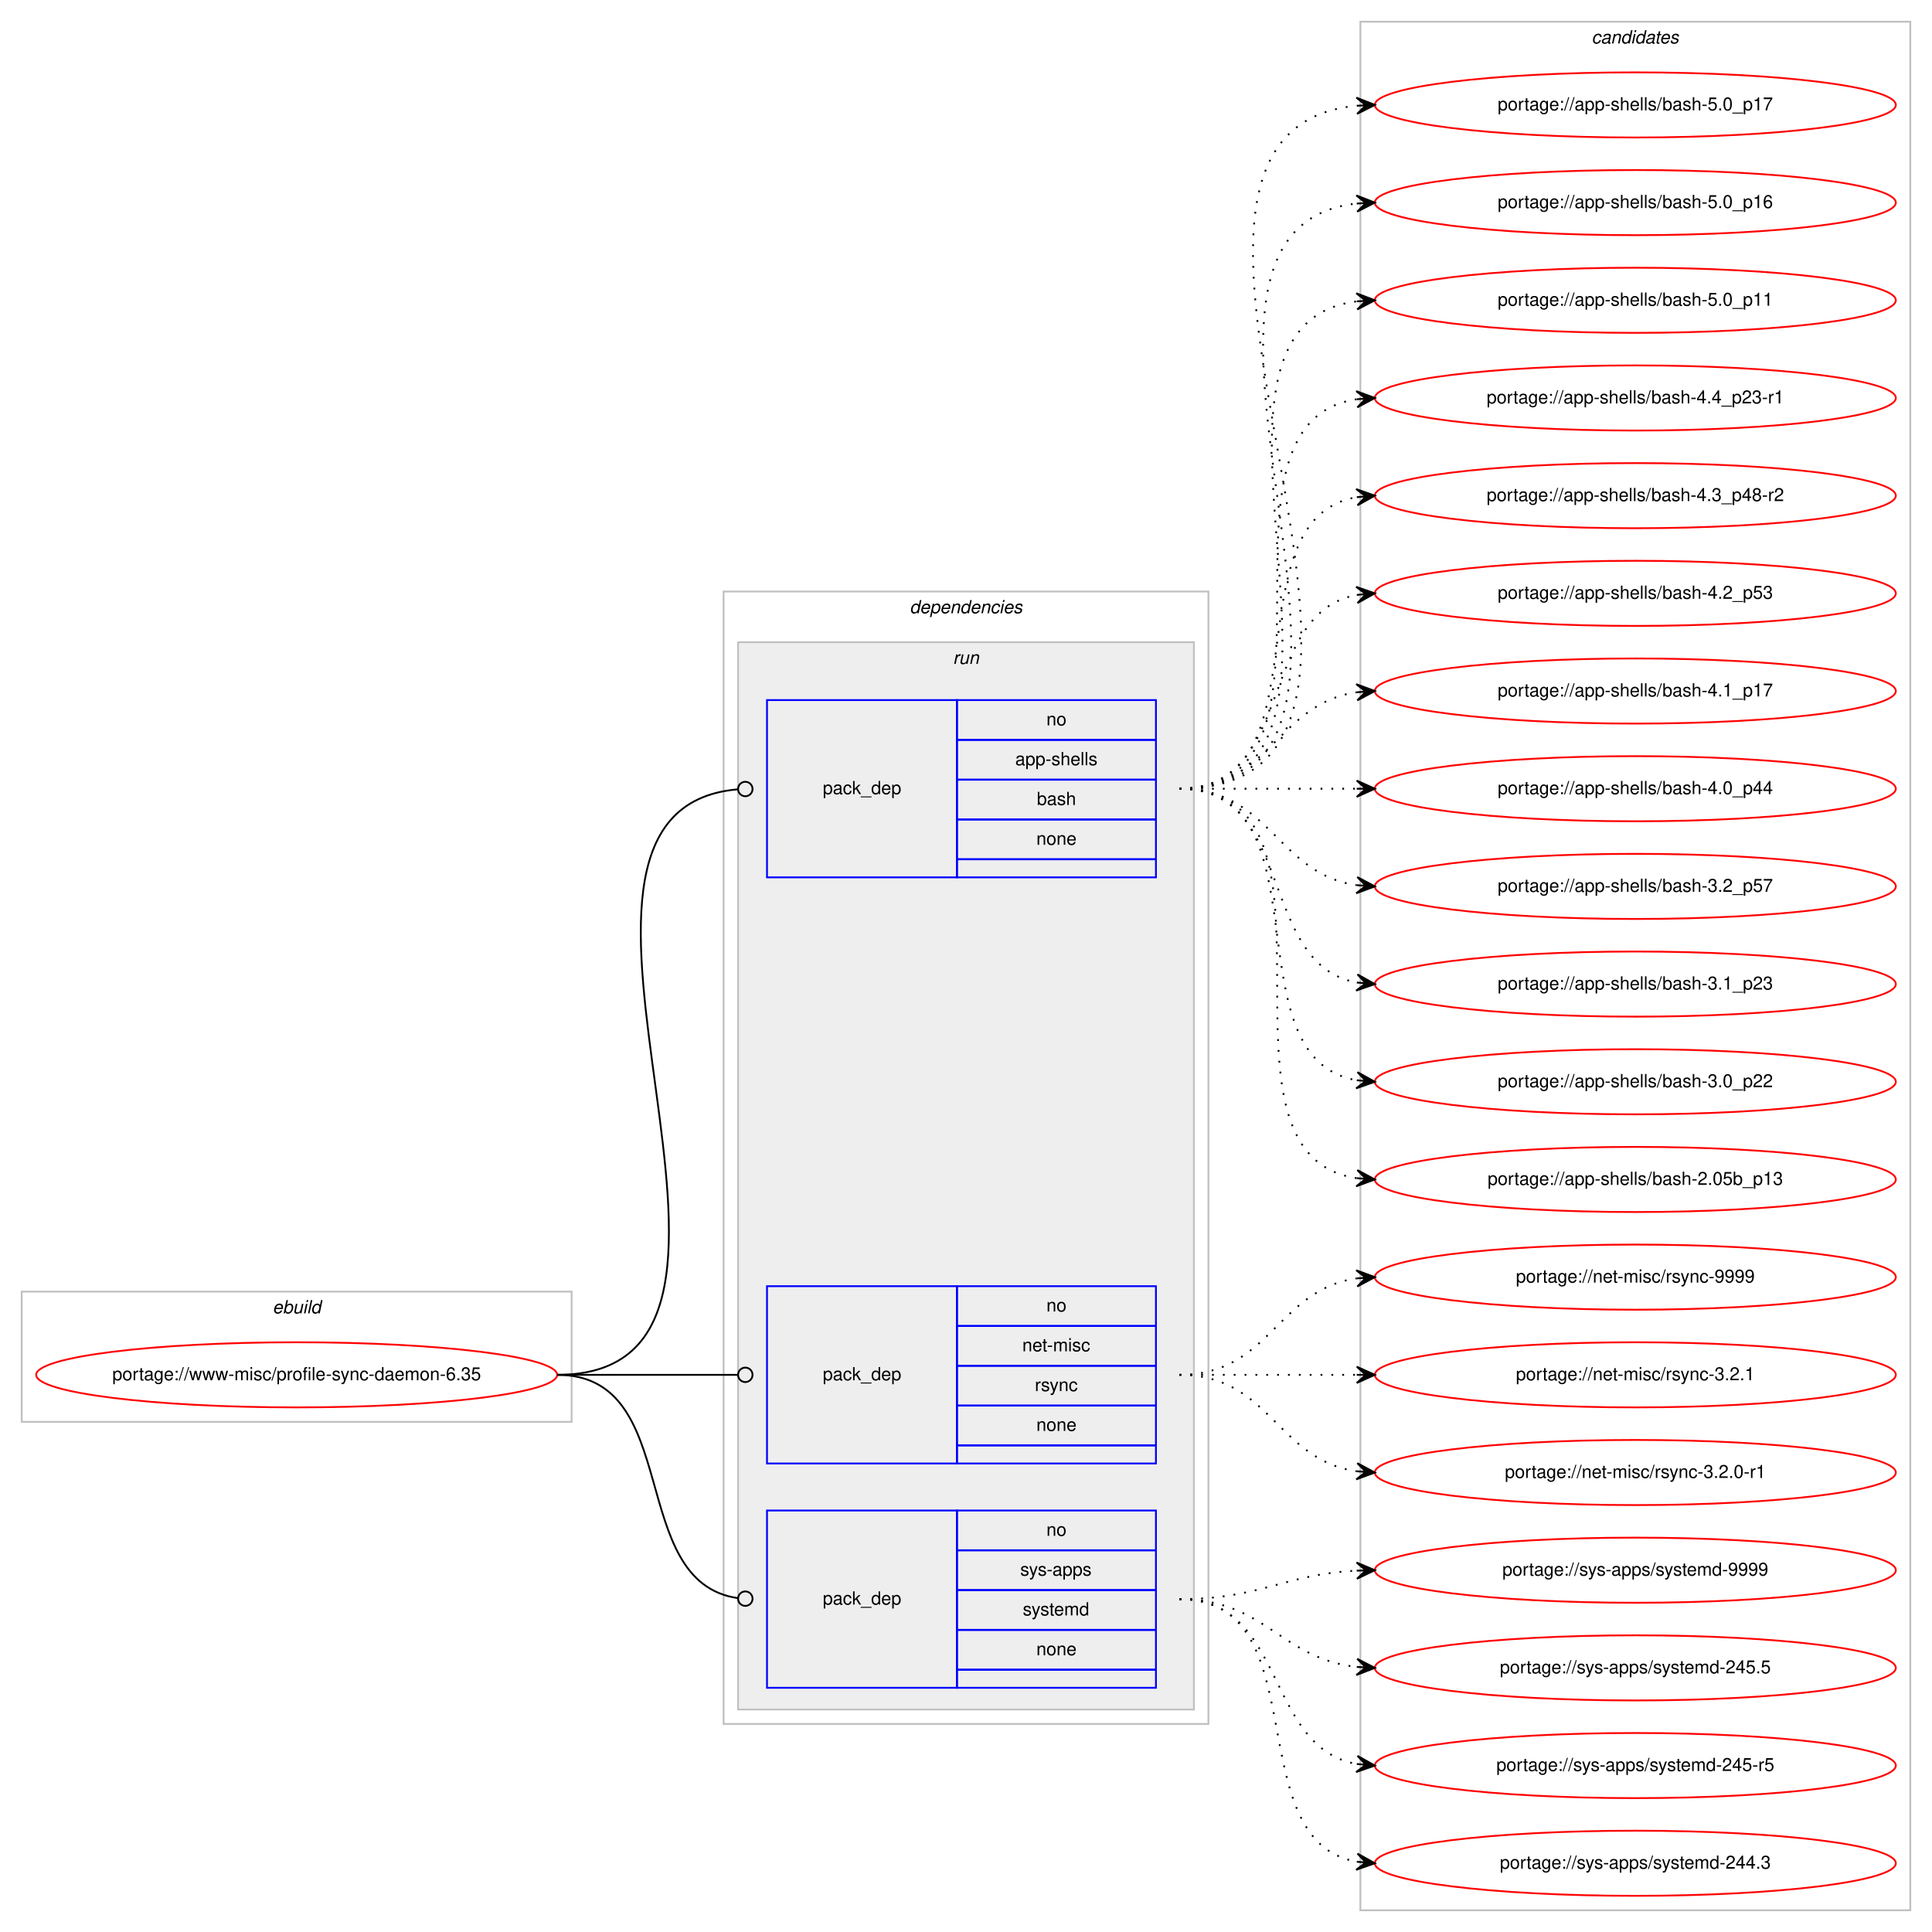
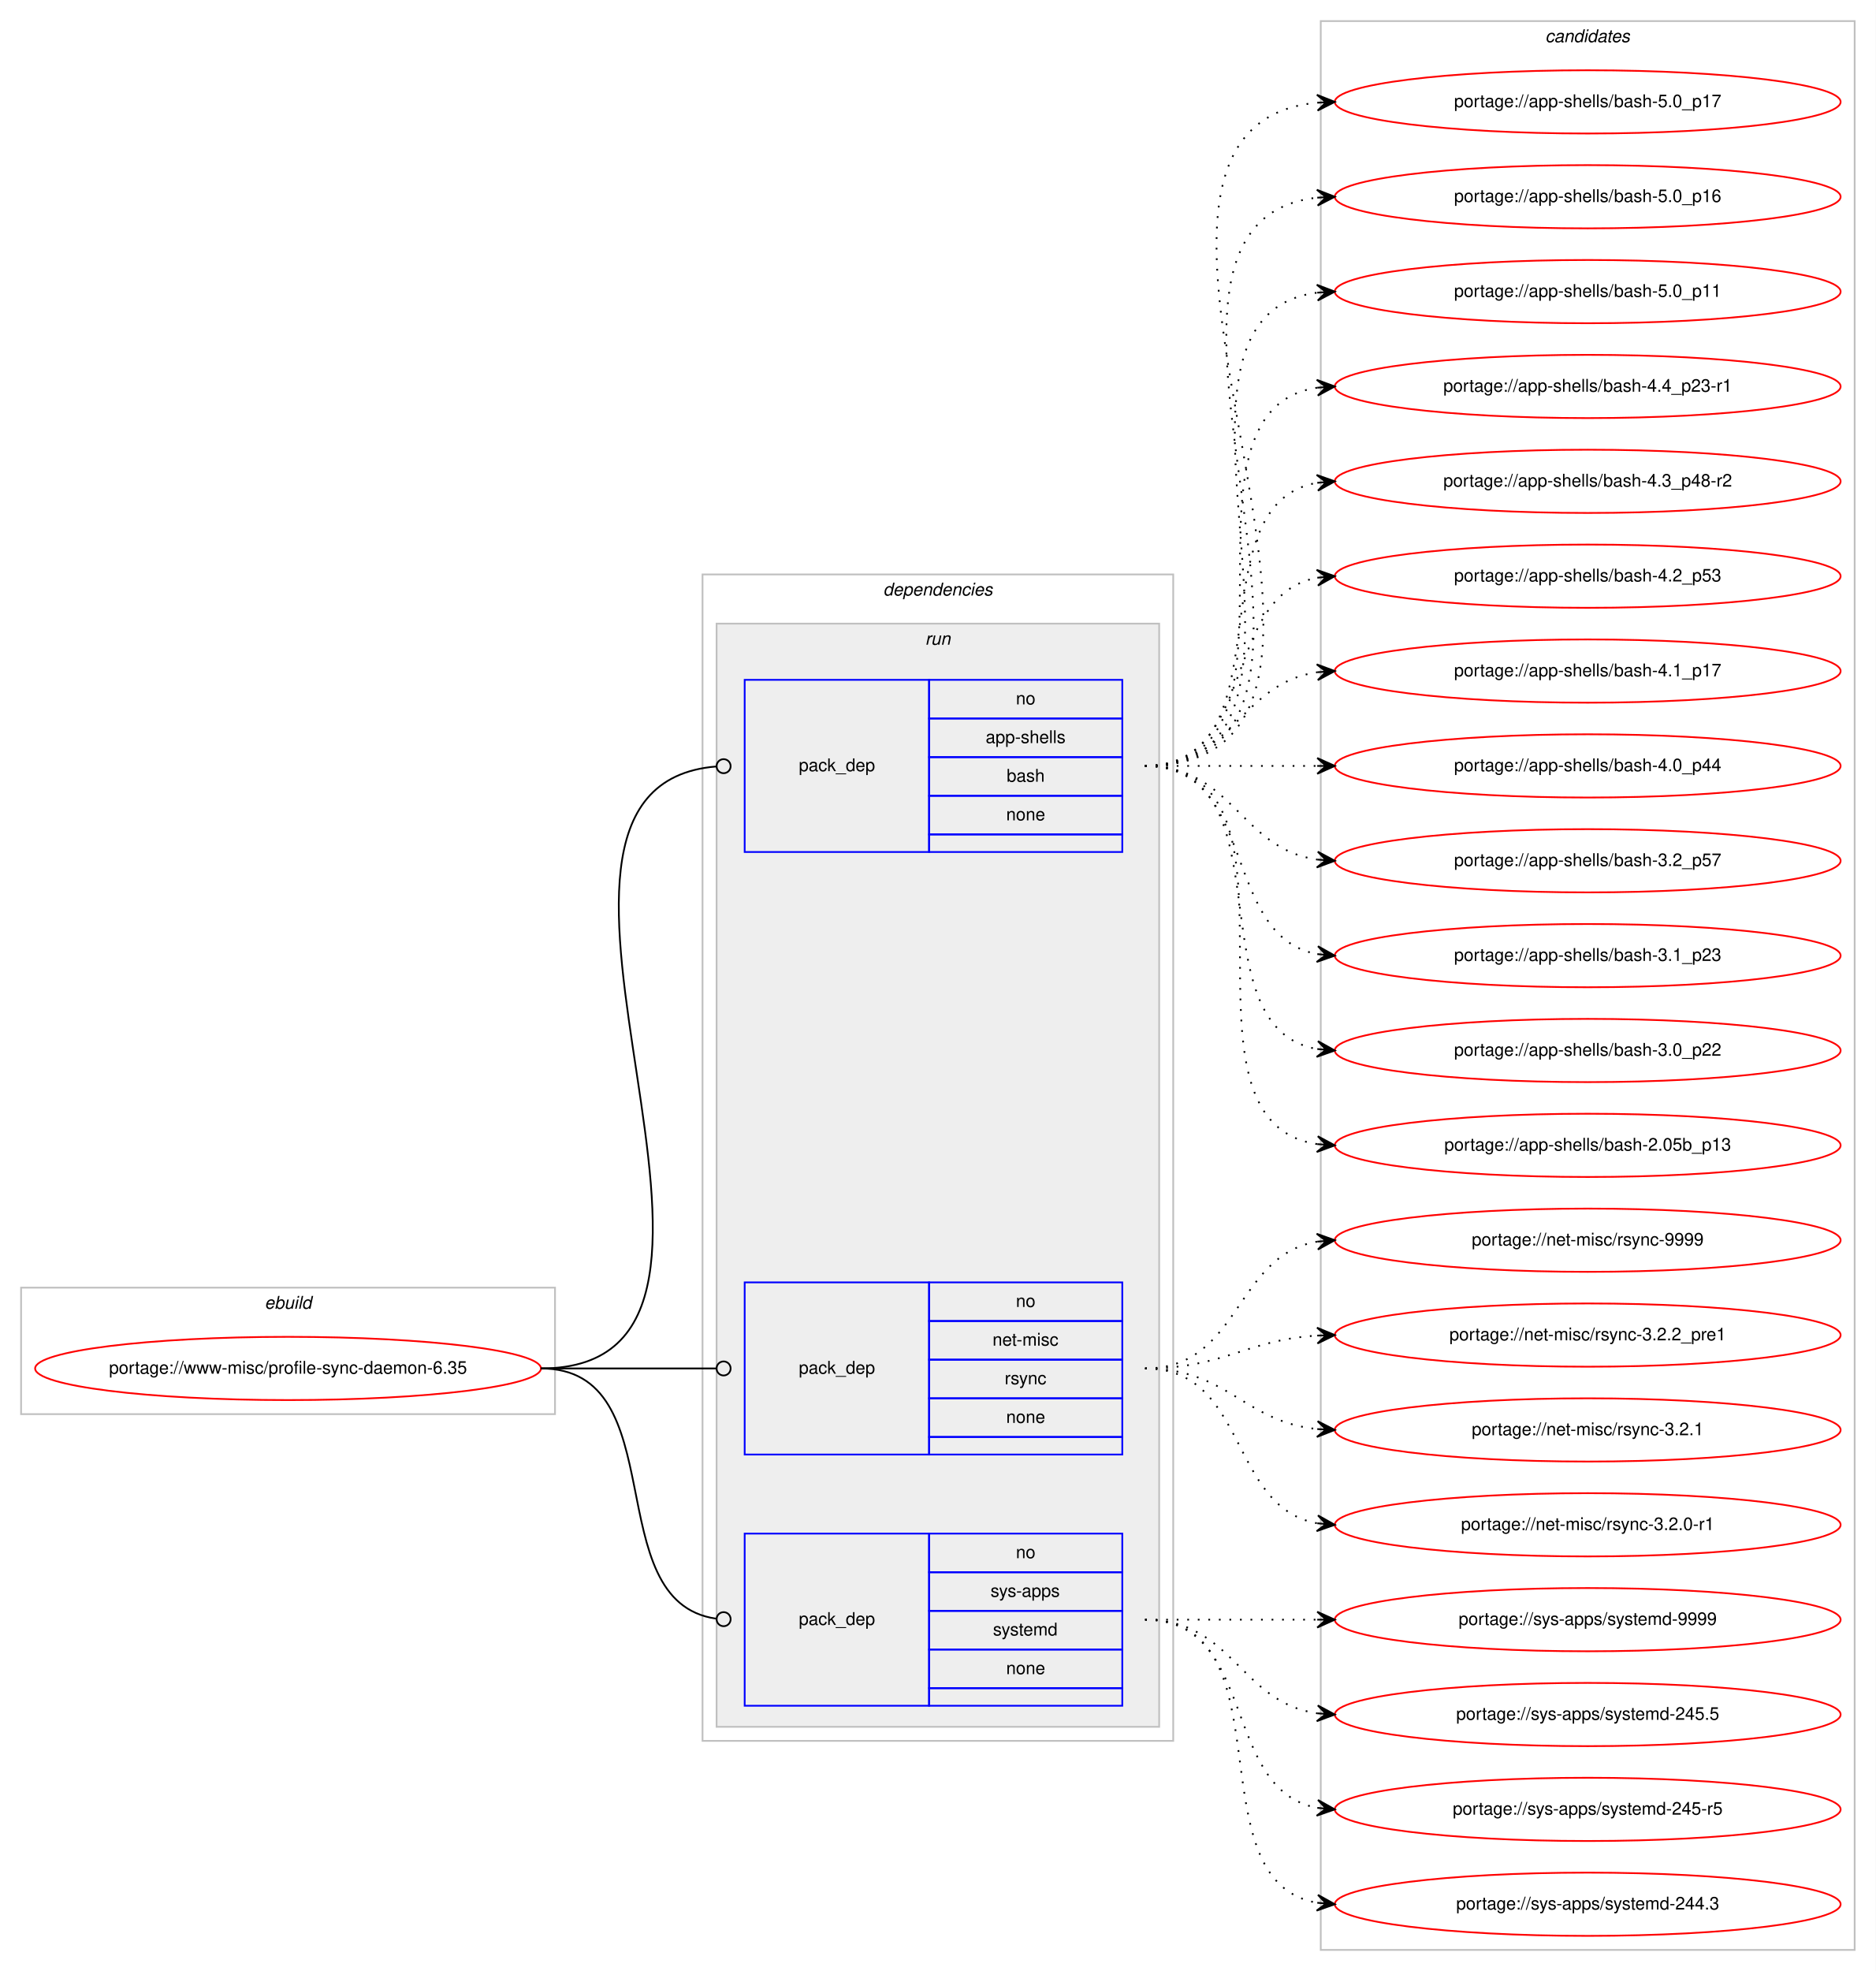
- <svg xmlns="http://www.w3.org/2000/svg" xmlns:xlink="http://www.w3.org/1999/xlink" width="1068pt" height="1068pt" viewBox="0.00 0.00 1068.00 1068.00">
-   <g id="graph0" class="graph" transform="scale(1 1) rotate(0) translate(4 1064)">
-     <polygon fill="#ffffff" stroke="transparent" points="-4,4 -4,-1064 1064,-1064 1064,4 -4,4" />
+ <svg xmlns="http://www.w3.org/2000/svg" xmlns:xlink="http://www.w3.org/1999/xlink" width="1068pt" height="1122pt" viewBox="0.00 0.00 1068.00 1122.00">
+   <g id="graph0" class="graph" transform="scale(1 1) rotate(0) translate(4 1118)">
+     <polygon fill="#ffffff" stroke="transparent" points="-4,4 -4,-1118 1064,-1118 1064,4 -4,4" />
    <g id="clust1" class="cluster">
-       <polygon fill="none" stroke="#c0c0c0" points="8,-278 8,-350 312,-350 312,-278 8,-278" />
-       <text text-anchor="start" x="146.663" y="-338" font-family="Helvetica,sans-Serif" font-style="italic" font-size="10.00" fill="#000000">ebuild</text>
+       <polygon fill="none" stroke="#c0c0c0" points="8,-313 8,-385 312,-385 312,-313 8,-313" />
+       <text text-anchor="start" x="146.663" y="-373" font-family="Helvetica,sans-Serif" font-style="italic" font-size="10.00" fill="#000000">ebuild</text>
    </g>
    <g id="clust2" class="cluster">
-       <polygon fill="none" stroke="#c0c0c0" points="396,-111 396,-737 664,-737 664,-111 396,-111" />
-       <text text-anchor="start" x="498.875" y="-725" font-family="Helvetica,sans-Serif" font-style="italic" font-size="10.00" fill="#000000">dependencies</text>
+       <polygon fill="none" stroke="#c0c0c0" points="396,-127 396,-791 664,-791 664,-127 396,-127" />
+       <text text-anchor="start" x="498.875" y="-779" font-family="Helvetica,sans-Serif" font-style="italic" font-size="10.00" fill="#000000">dependencies</text>
    </g>
    <g id="clust5" class="cluster">
-       <polygon fill="#eeeeee" stroke="#c0c0c0" points="404,-119 404,-709 656,-709 656,-119 404,-119" />
-       <text text-anchor="start" x="522.777" y="-697" font-family="Helvetica,sans-Serif" font-style="italic" font-size="10.00" fill="#000000">run</text>
+       <polygon fill="#eeeeee" stroke="#c0c0c0" points="404,-135 404,-763 656,-763 656,-135 404,-135" />
+       <text text-anchor="start" x="522.777" y="-751" font-family="Helvetica,sans-Serif" font-style="italic" font-size="10.00" fill="#000000">run</text>
    </g>
    <g id="clust9" class="cluster">
-       <polygon fill="none" stroke="#c0c0c0" points="748,-8 748,-1052 1052,-1052 1052,-8 748,-8" />
-       <text text-anchor="start" x="875.824" y="-1040" font-family="Helvetica,sans-Serif" font-style="italic" font-size="10.00" fill="#000000">candidates</text>
+       <polygon fill="none" stroke="#c0c0c0" points="748,-8 748,-1106 1052,-1106 1052,-8 748,-8" />
+       <text text-anchor="start" x="875.824" y="-1094" font-family="Helvetica,sans-Serif" font-style="italic" font-size="10.00" fill="#000000">candidates</text>
    </g>
    <g id="node1" class="node">
      <g id="a_node1">
        <a xlink:href="../www-misc/profile-sync-daemon-6.35.svg" xlink:title="portage://www-misc/profile-sync-daemon-6.35">
-           <ellipse fill="none" stroke="#ff0000" cx="160" cy="-304" rx="144" ry="18" />
-           <text text-anchor="middle" x="160" y="-301" font-family="Helvetica,sans-Serif" font-size="10.00" fill="#000000">portage://www-misc/profile-sync-daemon-6.35</text>
+           <ellipse fill="none" stroke="#ff0000" cx="160" cy="-339" rx="144" ry="18" />
+           <text text-anchor="middle" x="160" y="-336" font-family="Helvetica,sans-Serif" font-size="10.00" fill="#000000">portage://www-misc/profile-sync-daemon-6.35</text>
        </a>
      </g>
    </g>
    <g id="node2" class="node">
-       <polygon fill="none" stroke="#0000ff" points="420,-579 420,-677 525,-677 525,-579 420,-579" />
-       <text text-anchor="start" x="450.823" y="-625" font-family="Helvetica,sans-Serif" font-size="10.00" fill="#000000">pack_dep</text>
-       <polygon fill="none" stroke="#0000ff" points="525,-655 525,-677 635,-677 635,-655 525,-655" />
-       <text text-anchor="start" x="574.441" y="-663" font-family="Helvetica,sans-Serif" font-size="10.00" fill="#000000">no</text>
-       <polygon fill="none" stroke="#0000ff" points="525,-633 525,-655 635,-655 635,-633 525,-633" />
-       <text text-anchor="start" x="557.219" y="-641" font-family="Helvetica,sans-Serif" font-size="10.00" fill="#000000">app-shells</text>
-       <polygon fill="none" stroke="#0000ff" points="525,-611 525,-633 635,-633 635,-611 525,-611" />
-       <text text-anchor="start" x="569.162" y="-619" font-family="Helvetica,sans-Serif" font-size="10.00" fill="#000000">bash</text>
-       <polygon fill="none" stroke="#0000ff" points="525,-589 525,-611 635,-611 635,-589 525,-589" />
-       <text text-anchor="start" x="568.882" y="-597" font-family="Helvetica,sans-Serif" font-size="10.00" fill="#000000">none</text>
-       <polygon fill="none" stroke="#0000ff" points="525,-579 525,-589 635,-589 635,-579 525,-579" />
+       <polygon fill="none" stroke="#0000ff" points="420,-633 420,-731 525,-731 525,-633 420,-633" />
+       <text text-anchor="start" x="450.823" y="-679" font-family="Helvetica,sans-Serif" font-size="10.00" fill="#000000">pack_dep</text>
+       <polygon fill="none" stroke="#0000ff" points="525,-709 525,-731 635,-731 635,-709 525,-709" />
+       <text text-anchor="start" x="574.441" y="-717" font-family="Helvetica,sans-Serif" font-size="10.00" fill="#000000">no</text>
+       <polygon fill="none" stroke="#0000ff" points="525,-687 525,-709 635,-709 635,-687 525,-687" />
+       <text text-anchor="start" x="557.219" y="-695" font-family="Helvetica,sans-Serif" font-size="10.00" fill="#000000">app-shells</text>
+       <polygon fill="none" stroke="#0000ff" points="525,-665 525,-687 635,-687 635,-665 525,-665" />
+       <text text-anchor="start" x="569.162" y="-673" font-family="Helvetica,sans-Serif" font-size="10.00" fill="#000000">bash</text>
+       <polygon fill="none" stroke="#0000ff" points="525,-643 525,-665 635,-665 635,-643 525,-643" />
+       <text text-anchor="start" x="568.882" y="-651" font-family="Helvetica,sans-Serif" font-size="10.00" fill="#000000">none</text>
+       <polygon fill="none" stroke="#0000ff" points="525,-633 525,-643 635,-643 635,-633 525,-633" />
    </g>
    <g id="edge1" class="edge">
-       <path fill="none" stroke="#000000" d="M304,-304C452.973,-304 267.349,-616.088 403.905,-627.669" />
-       <ellipse fill="none" stroke="#000000" cx="408.003" cy="-627.837" rx="4" ry="4" />
+       <path fill="none" stroke="#000000" d="M304,-339C461.013,-339 259.503,-670.047 403.912,-681.686" />
+       <ellipse fill="none" stroke="#000000" cx="408.003" cy="-681.845" rx="4" ry="4" />
    </g>
    <g id="node3" class="node">
-       <polygon fill="none" stroke="#0000ff" points="420,-255 420,-353 525,-353 525,-255 420,-255" />
-       <text text-anchor="start" x="450.823" y="-301" font-family="Helvetica,sans-Serif" font-size="10.00" fill="#000000">pack_dep</text>
-       <polygon fill="none" stroke="#0000ff" points="525,-331 525,-353 635,-353 635,-331 525,-331" />
-       <text text-anchor="start" x="574.441" y="-339" font-family="Helvetica,sans-Serif" font-size="10.00" fill="#000000">no</text>
-       <polygon fill="none" stroke="#0000ff" points="525,-309 525,-331 635,-331 635,-309 525,-309" />
-       <text text-anchor="start" x="561.113" y="-317" font-family="Helvetica,sans-Serif" font-size="10.00" fill="#000000">net-misc</text>
-       <polygon fill="none" stroke="#0000ff" points="525,-287 525,-309 635,-309 635,-287 525,-287" />
-       <text text-anchor="start" x="568.056" y="-295" font-family="Helvetica,sans-Serif" font-size="10.00" fill="#000000">rsync</text>
-       <polygon fill="none" stroke="#0000ff" points="525,-265 525,-287 635,-287 635,-265 525,-265" />
-       <text text-anchor="start" x="568.882" y="-273" font-family="Helvetica,sans-Serif" font-size="10.00" fill="#000000">none</text>
-       <polygon fill="none" stroke="#0000ff" points="525,-255 525,-265 635,-265 635,-255 525,-255" />
+       <polygon fill="none" stroke="#0000ff" points="420,-290 420,-388 525,-388 525,-290 420,-290" />
+       <text text-anchor="start" x="450.823" y="-336" font-family="Helvetica,sans-Serif" font-size="10.00" fill="#000000">pack_dep</text>
+       <polygon fill="none" stroke="#0000ff" points="525,-366 525,-388 635,-388 635,-366 525,-366" />
+       <text text-anchor="start" x="574.441" y="-374" font-family="Helvetica,sans-Serif" font-size="10.00" fill="#000000">no</text>
+       <polygon fill="none" stroke="#0000ff" points="525,-344 525,-366 635,-366 635,-344 525,-344" />
+       <text text-anchor="start" x="561.113" y="-352" font-family="Helvetica,sans-Serif" font-size="10.00" fill="#000000">net-misc</text>
+       <polygon fill="none" stroke="#0000ff" points="525,-322 525,-344 635,-344 635,-322 525,-322" />
+       <text text-anchor="start" x="568.056" y="-330" font-family="Helvetica,sans-Serif" font-size="10.00" fill="#000000">rsync</text>
+       <polygon fill="none" stroke="#0000ff" points="525,-300 525,-322 635,-322 635,-300 525,-300" />
+       <text text-anchor="start" x="568.882" y="-308" font-family="Helvetica,sans-Serif" font-size="10.00" fill="#000000">none</text>
+       <polygon fill="none" stroke="#0000ff" points="525,-290 525,-300 635,-300 635,-290 525,-290" />
    </g>
    <g id="edge2" class="edge">
-       <path fill="none" stroke="#000000" d="M304,-304C349.188,-304 362.47,-304 403.919,-304" />
-       <ellipse fill="none" stroke="#000000" cx="408" cy="-304" rx="4" ry="4" />
+       <path fill="none" stroke="#000000" d="M304,-339C349.188,-339 362.47,-339 403.919,-339" />
+       <ellipse fill="none" stroke="#000000" cx="408" cy="-339" rx="4" ry="4" />
    </g>
    <g id="node4" class="node">
-       <polygon fill="none" stroke="#0000ff" points="420,-131 420,-229 525,-229 525,-131 420,-131" />
-       <text text-anchor="start" x="450.823" y="-177" font-family="Helvetica,sans-Serif" font-size="10.00" fill="#000000">pack_dep</text>
-       <polygon fill="none" stroke="#0000ff" points="525,-207 525,-229 635,-229 635,-207 525,-207" />
-       <text text-anchor="start" x="574.441" y="-215" font-family="Helvetica,sans-Serif" font-size="10.00" fill="#000000">no</text>
-       <polygon fill="none" stroke="#0000ff" points="525,-185 525,-207 635,-207 635,-185 525,-185" />
-       <text text-anchor="start" x="559.997" y="-193" font-family="Helvetica,sans-Serif" font-size="10.00" fill="#000000">sys-apps</text>
-       <polygon fill="none" stroke="#0000ff" points="525,-163 525,-185 635,-185 635,-163 525,-163" />
-       <text text-anchor="start" x="561.387" y="-171" font-family="Helvetica,sans-Serif" font-size="10.00" fill="#000000">systemd</text>
-       <polygon fill="none" stroke="#0000ff" points="525,-141 525,-163 635,-163 635,-141 525,-141" />
-       <text text-anchor="start" x="568.882" y="-149" font-family="Helvetica,sans-Serif" font-size="10.00" fill="#000000">none</text>
-       <polygon fill="none" stroke="#0000ff" points="525,-131 525,-141 635,-141 635,-131 525,-131" />
+       <polygon fill="none" stroke="#0000ff" points="420,-147 420,-245 525,-245 525,-147 420,-147" />
+       <text text-anchor="start" x="450.823" y="-193" font-family="Helvetica,sans-Serif" font-size="10.00" fill="#000000">pack_dep</text>
+       <polygon fill="none" stroke="#0000ff" points="525,-223 525,-245 635,-245 635,-223 525,-223" />
+       <text text-anchor="start" x="574.441" y="-231" font-family="Helvetica,sans-Serif" font-size="10.00" fill="#000000">no</text>
+       <polygon fill="none" stroke="#0000ff" points="525,-201 525,-223 635,-223 635,-201 525,-201" />
+       <text text-anchor="start" x="559.997" y="-209" font-family="Helvetica,sans-Serif" font-size="10.00" fill="#000000">sys-apps</text>
+       <polygon fill="none" stroke="#0000ff" points="525,-179 525,-201 635,-201 635,-179 525,-179" />
+       <text text-anchor="start" x="561.387" y="-187" font-family="Helvetica,sans-Serif" font-size="10.00" fill="#000000">systemd</text>
+       <polygon fill="none" stroke="#0000ff" points="525,-157 525,-179 635,-179 635,-157 525,-157" />
+       <text text-anchor="start" x="568.882" y="-165" font-family="Helvetica,sans-Serif" font-size="10.00" fill="#000000">none</text>
+       <polygon fill="none" stroke="#0000ff" points="525,-147 525,-157 635,-157 635,-147 525,-147" />
    </g>
    <g id="edge3" class="edge">
-       <path fill="none" stroke="#000000" d="M304,-304C374.229,-304 341.728,-189.498 403.932,-180.553" />
-       <ellipse fill="none" stroke="#000000" cx="408.009" cy="-180.274" rx="4" ry="4" />
+       <path fill="none" stroke="#000000" d="M304,-339C380.689,-339 335.981,-206.416 403.661,-196.576" />
+       <ellipse fill="none" stroke="#000000" cx="408.01" cy="-196.276" rx="4" ry="4" />
    </g>
    <g id="node5" class="node">
      <g id="a_node5">
        <a xlink:href="../app-shells/bash-5.0_p17.svg" xlink:title="portage://app-shells/bash-5.0_p17">
-           <ellipse fill="none" stroke="#ff0000" cx="900" cy="-1006" rx="144" ry="18" />
-           <text text-anchor="middle" x="900" y="-1003" font-family="Helvetica,sans-Serif" font-size="10.00" fill="#000000">portage://app-shells/bash-5.0_p17</text>
+           <ellipse fill="none" stroke="#ff0000" cx="900" cy="-1060" rx="144" ry="18" />
+           <text text-anchor="middle" x="900" y="-1057" font-family="Helvetica,sans-Serif" font-size="10.00" fill="#000000">portage://app-shells/bash-5.0_p17</text>
        </a>
      </g>
    </g>
    <g id="edge4" class="edge">
-       <path fill="none" stroke="#000000" stroke-dasharray="1,5" d="M648,-628C819.139,-628 591.005,-990.655 745.768,-1005.53" />
-       <polygon fill="#000000" stroke="#000000" points="756,-1006 745.804,-1010.036 751.005,-1005.77 746.011,-1005.541 746.011,-1005.541 746.011,-1005.541 751.005,-1005.77 746.217,-1001.045 756,-1006 756,-1006" />
+       <path fill="none" stroke="#000000" stroke-dasharray="1,5" d="M648,-682C819.139,-682 591.005,-1044.655 745.768,-1059.53" />
+       <polygon fill="#000000" stroke="#000000" points="756,-1060 745.804,-1064.036 751.005,-1059.77 746.011,-1059.541 746.011,-1059.541 746.011,-1059.541 751.005,-1059.77 746.217,-1055.045 756,-1060 756,-1060" />
    </g>
    <g id="node6" class="node">
      <g id="a_node6">
        <a xlink:href="../app-shells/bash-5.0_p16.svg" xlink:title="portage://app-shells/bash-5.0_p16">
-           <ellipse fill="none" stroke="#ff0000" cx="900" cy="-952" rx="144" ry="18" />
-           <text text-anchor="middle" x="900" y="-949" font-family="Helvetica,sans-Serif" font-size="10.00" fill="#000000">portage://app-shells/bash-5.0_p16</text>
+           <ellipse fill="none" stroke="#ff0000" cx="900" cy="-1006" rx="144" ry="18" />
+           <text text-anchor="middle" x="900" y="-1003" font-family="Helvetica,sans-Serif" font-size="10.00" fill="#000000">portage://app-shells/bash-5.0_p16</text>
        </a>
      </g>
    </g>
    <g id="edge5" class="edge">
-       <path fill="none" stroke="#000000" stroke-dasharray="1,5" d="M648,-628C796.232,-628 613.188,-936.99 745.891,-951.474" />
-       <polygon fill="#000000" stroke="#000000" points="756,-952 745.78,-955.975 751.007,-951.74 746.014,-951.481 746.014,-951.481 746.014,-951.481 751.007,-951.74 746.247,-946.987 756,-952 756,-952" />
+       <path fill="none" stroke="#000000" stroke-dasharray="1,5" d="M648,-682C796.232,-682 613.188,-990.99 745.891,-1005.474" />
+       <polygon fill="#000000" stroke="#000000" points="756,-1006 745.78,-1009.975 751.007,-1005.74 746.014,-1005.481 746.014,-1005.481 746.014,-1005.481 751.007,-1005.74 746.247,-1000.987 756,-1006 756,-1006" />
    </g>
    <g id="node7" class="node">
      <g id="a_node7">
        <a xlink:href="../app-shells/bash-5.0_p11.svg" xlink:title="portage://app-shells/bash-5.0_p11">
-           <ellipse fill="none" stroke="#ff0000" cx="900" cy="-898" rx="144" ry="18" />
-           <text text-anchor="middle" x="900" y="-895" font-family="Helvetica,sans-Serif" font-size="10.00" fill="#000000">portage://app-shells/bash-5.0_p11</text>
+           <ellipse fill="none" stroke="#ff0000" cx="900" cy="-952" rx="144" ry="18" />
+           <text text-anchor="middle" x="900" y="-949" font-family="Helvetica,sans-Serif" font-size="10.00" fill="#000000">portage://app-shells/bash-5.0_p11</text>
        </a>
      </g>
    </g>
    <g id="edge6" class="edge">
-       <path fill="none" stroke="#000000" stroke-dasharray="1,5" d="M648,-628C773.71,-628 634.777,-883.436 746.014,-897.405" />
-       <polygon fill="#000000" stroke="#000000" points="756,-898 745.75,-901.898 751.009,-897.703 746.018,-897.405 746.018,-897.405 746.018,-897.405 751.009,-897.703 746.285,-892.913 756,-898 756,-898" />
+       <path fill="none" stroke="#000000" stroke-dasharray="1,5" d="M648,-682C773.71,-682 634.777,-937.436 746.014,-951.405" />
+       <polygon fill="#000000" stroke="#000000" points="756,-952 745.75,-955.898 751.009,-951.703 746.018,-951.405 746.018,-951.405 746.018,-951.405 751.009,-951.703 746.285,-946.913 756,-952 756,-952" />
    </g>
    <g id="node8" class="node">
      <g id="a_node8">
        <a xlink:href="../app-shells/bash-4.4_p23-r1.svg" xlink:title="portage://app-shells/bash-4.4_p23-r1">
-           <ellipse fill="none" stroke="#ff0000" cx="900" cy="-844" rx="144" ry="18" />
-           <text text-anchor="middle" x="900" y="-841" font-family="Helvetica,sans-Serif" font-size="10.00" fill="#000000">portage://app-shells/bash-4.4_p23-r1</text>
+           <ellipse fill="none" stroke="#ff0000" cx="900" cy="-898" rx="144" ry="18" />
+           <text text-anchor="middle" x="900" y="-895" font-family="Helvetica,sans-Serif" font-size="10.00" fill="#000000">portage://app-shells/bash-4.4_p23-r1</text>
        </a>
      </g>
    </g>
    <g id="edge7" class="edge">
-       <path fill="none" stroke="#000000" stroke-dasharray="1,5" d="M648,-628C751.768,-628 655.516,-829.894 746.001,-843.301" />
-       <polygon fill="#000000" stroke="#000000" points="756,-844 745.711,-847.792 751.012,-843.652 746.024,-843.303 746.024,-843.303 746.024,-843.303 751.012,-843.652 746.338,-838.814 756,-844 756,-844" />
+       <path fill="none" stroke="#000000" stroke-dasharray="1,5" d="M648,-682C751.768,-682 655.516,-883.894 746.001,-897.301" />
+       <polygon fill="#000000" stroke="#000000" points="756,-898 745.711,-901.792 751.012,-897.652 746.024,-897.303 746.024,-897.303 746.024,-897.303 751.012,-897.652 746.338,-892.814 756,-898 756,-898" />
    </g>
    <g id="node9" class="node">
      <g id="a_node9">
        <a xlink:href="../app-shells/bash-4.3_p48-r2.svg" xlink:title="portage://app-shells/bash-4.3_p48-r2">
-           <ellipse fill="none" stroke="#ff0000" cx="900" cy="-790" rx="144" ry="18" />
-           <text text-anchor="middle" x="900" y="-787" font-family="Helvetica,sans-Serif" font-size="10.00" fill="#000000">portage://app-shells/bash-4.3_p48-r2</text>
+           <ellipse fill="none" stroke="#ff0000" cx="900" cy="-844" rx="144" ry="18" />
+           <text text-anchor="middle" x="900" y="-841" font-family="Helvetica,sans-Serif" font-size="10.00" fill="#000000">portage://app-shells/bash-4.3_p48-r2</text>
        </a>
      </g>
    </g>
    <g id="edge8" class="edge">
-       <path fill="none" stroke="#000000" stroke-dasharray="1,5" d="M648,-628C730.815,-628 674.779,-776.377 745.661,-789.128" />
-       <polygon fill="#000000" stroke="#000000" points="756,-790 745.657,-793.644 751.018,-789.58 746.035,-789.16 746.035,-789.16 746.035,-789.16 751.018,-789.58 746.413,-784.676 756,-790 756,-790" />
+       <path fill="none" stroke="#000000" stroke-dasharray="1,5" d="M648,-682C730.815,-682 674.779,-830.377 745.661,-843.128" />
+       <polygon fill="#000000" stroke="#000000" points="756,-844 745.657,-847.644 751.018,-843.58 746.035,-843.16 746.035,-843.16 746.035,-843.16 751.018,-843.58 746.413,-838.676 756,-844 756,-844" />
    </g>
    <g id="node10" class="node">
      <g id="a_node10">
        <a xlink:href="../app-shells/bash-4.2_p53.svg" xlink:title="portage://app-shells/bash-4.2_p53">
-           <ellipse fill="none" stroke="#ff0000" cx="900" cy="-736" rx="144" ry="18" />
-           <text text-anchor="middle" x="900" y="-733" font-family="Helvetica,sans-Serif" font-size="10.00" fill="#000000">portage://app-shells/bash-4.2_p53</text>
+           <ellipse fill="none" stroke="#ff0000" cx="900" cy="-790" rx="144" ry="18" />
+           <text text-anchor="middle" x="900" y="-787" font-family="Helvetica,sans-Serif" font-size="10.00" fill="#000000">portage://app-shells/bash-4.2_p53</text>
        </a>
      </g>
    </g>
    <g id="edge9" class="edge">
-       <path fill="none" stroke="#000000" stroke-dasharray="1,5" d="M648,-628C712.303,-628 690.78,-724.91 746.031,-735.131" />
-       <polygon fill="#000000" stroke="#000000" points="756,-736 745.647,-739.614 751.019,-735.566 746.038,-735.131 746.038,-735.131 746.038,-735.131 751.019,-735.566 746.429,-730.648 756,-736 756,-736" />
+       <path fill="none" stroke="#000000" stroke-dasharray="1,5" d="M648,-682C712.303,-682 690.78,-778.91 746.031,-789.131" />
+       <polygon fill="#000000" stroke="#000000" points="756,-790 745.647,-793.614 751.019,-789.566 746.038,-789.131 746.038,-789.131 746.038,-789.131 751.019,-789.566 746.429,-784.648 756,-790 756,-790" />
    </g>
    <g id="node11" class="node">
      <g id="a_node11">
        <a xlink:href="../app-shells/bash-4.1_p17.svg" xlink:title="portage://app-shells/bash-4.1_p17">
-           <ellipse fill="none" stroke="#ff0000" cx="900" cy="-682" rx="144" ry="18" />
-           <text text-anchor="middle" x="900" y="-679" font-family="Helvetica,sans-Serif" font-size="10.00" fill="#000000">portage://app-shells/bash-4.1_p17</text>
+           <ellipse fill="none" stroke="#ff0000" cx="900" cy="-736" rx="144" ry="18" />
+           <text text-anchor="middle" x="900" y="-733" font-family="Helvetica,sans-Serif" font-size="10.00" fill="#000000">portage://app-shells/bash-4.1_p17</text>
        </a>
      </g>
    </g>
    <g id="edge10" class="edge">
-       <path fill="none" stroke="#000000" stroke-dasharray="1,5" d="M648,-628C698.102,-628 702.012,-675.066 745.979,-681.317" />
-       <polygon fill="#000000" stroke="#000000" points="756,-682 745.717,-685.81 751.012,-681.66 746.023,-681.32 746.023,-681.32 746.023,-681.32 751.012,-681.66 746.329,-676.831 756,-682 756,-682" />
+       <path fill="none" stroke="#000000" stroke-dasharray="1,5" d="M648,-682C698.102,-682 702.012,-729.066 745.979,-735.317" />
+       <polygon fill="#000000" stroke="#000000" points="756,-736 745.717,-739.81 751.012,-735.66 746.023,-735.32 746.023,-735.32 746.023,-735.32 751.012,-735.66 746.329,-730.831 756,-736 756,-736" />
    </g>
    <g id="node12" class="node">
      <g id="a_node12">
        <a xlink:href="../app-shells/bash-4.0_p44.svg" xlink:title="portage://app-shells/bash-4.0_p44">
-           <ellipse fill="none" stroke="#ff0000" cx="900" cy="-628" rx="144" ry="18" />
-           <text text-anchor="middle" x="900" y="-625" font-family="Helvetica,sans-Serif" font-size="10.00" fill="#000000">portage://app-shells/bash-4.0_p44</text>
+           <ellipse fill="none" stroke="#ff0000" cx="900" cy="-682" rx="144" ry="18" />
+           <text text-anchor="middle" x="900" y="-679" font-family="Helvetica,sans-Serif" font-size="10.00" fill="#000000">portage://app-shells/bash-4.0_p44</text>
        </a>
      </g>
    </g>
    <g id="edge11" class="edge">
-       <path fill="none" stroke="#000000" stroke-dasharray="1,5" d="M648,-628C692.438,-628 706.02,-628 745.878,-628" />
-       <polygon fill="#000000" stroke="#000000" points="756,-628 746,-632.5 751,-628 746,-628 746,-628 746,-628 751,-628 746,-623.5 756,-628 756,-628" />
+       <path fill="none" stroke="#000000" stroke-dasharray="1,5" d="M648,-682C692.438,-682 706.02,-682 745.878,-682" />
+       <polygon fill="#000000" stroke="#000000" points="756,-682 746,-686.5 751,-682 746,-682 746,-682 746,-682 751,-682 746,-677.5 756,-682 756,-682" />
    </g>
    <g id="node13" class="node">
      <g id="a_node13">
        <a xlink:href="../app-shells/bash-3.2_p57.svg" xlink:title="portage://app-shells/bash-3.2_p57">
-           <ellipse fill="none" stroke="#ff0000" cx="900" cy="-574" rx="144" ry="18" />
-           <text text-anchor="middle" x="900" y="-571" font-family="Helvetica,sans-Serif" font-size="10.00" fill="#000000">portage://app-shells/bash-3.2_p57</text>
+           <ellipse fill="none" stroke="#ff0000" cx="900" cy="-628" rx="144" ry="18" />
+           <text text-anchor="middle" x="900" y="-625" font-family="Helvetica,sans-Serif" font-size="10.00" fill="#000000">portage://app-shells/bash-3.2_p57</text>
        </a>
      </g>
    </g>
    <g id="edge12" class="edge">
-       <path fill="none" stroke="#000000" stroke-dasharray="1,5" d="M648,-628C698.102,-628 702.012,-580.934 745.979,-574.683" />
-       <polygon fill="#000000" stroke="#000000" points="756,-574 746.329,-579.169 751.012,-574.34 746.023,-574.68 746.023,-574.68 746.023,-574.68 751.012,-574.34 745.717,-570.19 756,-574 756,-574" />
+       <path fill="none" stroke="#000000" stroke-dasharray="1,5" d="M648,-682C698.102,-682 702.012,-634.934 745.979,-628.683" />
+       <polygon fill="#000000" stroke="#000000" points="756,-628 746.329,-633.169 751.012,-628.34 746.023,-628.68 746.023,-628.68 746.023,-628.68 751.012,-628.34 745.717,-624.19 756,-628 756,-628" />
    </g>
    <g id="node14" class="node">
      <g id="a_node14">
        <a xlink:href="../app-shells/bash-3.1_p23.svg" xlink:title="portage://app-shells/bash-3.1_p23">
-           <ellipse fill="none" stroke="#ff0000" cx="900" cy="-520" rx="144" ry="18" />
-           <text text-anchor="middle" x="900" y="-517" font-family="Helvetica,sans-Serif" font-size="10.00" fill="#000000">portage://app-shells/bash-3.1_p23</text>
+           <ellipse fill="none" stroke="#ff0000" cx="900" cy="-574" rx="144" ry="18" />
+           <text text-anchor="middle" x="900" y="-571" font-family="Helvetica,sans-Serif" font-size="10.00" fill="#000000">portage://app-shells/bash-3.1_p23</text>
        </a>
      </g>
    </g>
    <g id="edge13" class="edge">
-       <path fill="none" stroke="#000000" stroke-dasharray="1,5" d="M648,-628C712.303,-628 690.78,-531.09 746.031,-520.869" />
-       <polygon fill="#000000" stroke="#000000" points="756,-520 746.429,-525.352 751.019,-520.434 746.038,-520.869 746.038,-520.869 746.038,-520.869 751.019,-520.434 745.647,-516.386 756,-520 756,-520" />
+       <path fill="none" stroke="#000000" stroke-dasharray="1,5" d="M648,-682C712.303,-682 690.78,-585.09 746.031,-574.869" />
+       <polygon fill="#000000" stroke="#000000" points="756,-574 746.429,-579.352 751.019,-574.434 746.038,-574.869 746.038,-574.869 746.038,-574.869 751.019,-574.434 745.647,-570.386 756,-574 756,-574" />
    </g>
    <g id="node15" class="node">
      <g id="a_node15">
        <a xlink:href="../app-shells/bash-3.0_p22.svg" xlink:title="portage://app-shells/bash-3.0_p22">
-           <ellipse fill="none" stroke="#ff0000" cx="900" cy="-466" rx="144" ry="18" />
-           <text text-anchor="middle" x="900" y="-463" font-family="Helvetica,sans-Serif" font-size="10.00" fill="#000000">portage://app-shells/bash-3.0_p22</text>
+           <ellipse fill="none" stroke="#ff0000" cx="900" cy="-520" rx="144" ry="18" />
+           <text text-anchor="middle" x="900" y="-517" font-family="Helvetica,sans-Serif" font-size="10.00" fill="#000000">portage://app-shells/bash-3.0_p22</text>
        </a>
      </g>
    </g>
    <g id="edge14" class="edge">
-       <path fill="none" stroke="#000000" stroke-dasharray="1,5" d="M648,-628C730.815,-628 674.779,-479.623 745.661,-466.872" />
-       <polygon fill="#000000" stroke="#000000" points="756,-466 746.413,-471.324 751.018,-466.42 746.035,-466.84 746.035,-466.84 746.035,-466.84 751.018,-466.42 745.657,-462.356 756,-466 756,-466" />
+       <path fill="none" stroke="#000000" stroke-dasharray="1,5" d="M648,-682C730.815,-682 674.779,-533.623 745.661,-520.872" />
+       <polygon fill="#000000" stroke="#000000" points="756,-520 746.413,-525.324 751.018,-520.42 746.035,-520.84 746.035,-520.84 746.035,-520.84 751.018,-520.42 745.657,-516.356 756,-520 756,-520" />
    </g>
    <g id="node16" class="node">
      <g id="a_node16">
        <a xlink:href="../app-shells/bash-2.05b_p13.svg" xlink:title="portage://app-shells/bash-2.05b_p13">
-           <ellipse fill="none" stroke="#ff0000" cx="900" cy="-412" rx="144" ry="18" />
-           <text text-anchor="middle" x="900" y="-409" font-family="Helvetica,sans-Serif" font-size="10.00" fill="#000000">portage://app-shells/bash-2.05b_p13</text>
+           <ellipse fill="none" stroke="#ff0000" cx="900" cy="-466" rx="144" ry="18" />
+           <text text-anchor="middle" x="900" y="-463" font-family="Helvetica,sans-Serif" font-size="10.00" fill="#000000">portage://app-shells/bash-2.05b_p13</text>
        </a>
      </g>
    </g>
    <g id="edge15" class="edge">
-       <path fill="none" stroke="#000000" stroke-dasharray="1,5" d="M648,-628C751.768,-628 655.516,-426.106 746.001,-412.699" />
-       <polygon fill="#000000" stroke="#000000" points="756,-412 746.338,-417.186 751.012,-412.349 746.024,-412.697 746.024,-412.697 746.024,-412.697 751.012,-412.349 745.711,-408.208 756,-412 756,-412" />
+       <path fill="none" stroke="#000000" stroke-dasharray="1,5" d="M648,-682C751.768,-682 655.516,-480.106 746.001,-466.699" />
+       <polygon fill="#000000" stroke="#000000" points="756,-466 746.338,-471.186 751.012,-466.349 746.024,-466.697 746.024,-466.697 746.024,-466.697 751.012,-466.349 745.711,-462.208 756,-466 756,-466" />
    </g>
    <g id="node17" class="node">
      <g id="a_node17">
        <a xlink:href="../net-misc/rsync-9999.svg" xlink:title="portage://net-misc/rsync-9999">
-           <ellipse fill="none" stroke="#ff0000" cx="900" cy="-358" rx="144" ry="18" />
-           <text text-anchor="middle" x="900" y="-355" font-family="Helvetica,sans-Serif" font-size="10.00" fill="#000000">portage://net-misc/rsync-9999</text>
+           <ellipse fill="none" stroke="#ff0000" cx="900" cy="-412" rx="144" ry="18" />
+           <text text-anchor="middle" x="900" y="-409" font-family="Helvetica,sans-Serif" font-size="10.00" fill="#000000">portage://net-misc/rsync-9999</text>
        </a>
      </g>
    </g>
    <g id="edge16" class="edge">
-       <path fill="none" stroke="#000000" stroke-dasharray="1,5" d="M648,-304C698.102,-304 702.012,-351.066 745.979,-357.317" />
-       <polygon fill="#000000" stroke="#000000" points="756,-358 745.717,-361.81 751.012,-357.66 746.023,-357.32 746.023,-357.32 746.023,-357.32 751.012,-357.66 746.329,-352.831 756,-358 756,-358" />
+       <path fill="none" stroke="#000000" stroke-dasharray="1,5" d="M648,-339C702.316,-339 698.79,-403.16 745.876,-411.18" />
+       <polygon fill="#000000" stroke="#000000" points="756,-412 745.669,-415.678 751.016,-411.596 746.033,-411.193 746.033,-411.193 746.033,-411.193 751.016,-411.596 746.396,-406.707 756,-412 756,-412" />
    </g>
    <g id="node18" class="node">
      <g id="a_node18">
+         <a xlink:href="../net-misc/rsync-3.2.2_pre1.svg" xlink:title="portage://net-misc/rsync-3.2.2_pre1">
+           <ellipse fill="none" stroke="#ff0000" cx="900" cy="-358" rx="144" ry="18" />
+           <text text-anchor="middle" x="900" y="-355" font-family="Helvetica,sans-Serif" font-size="10.00" fill="#000000">portage://net-misc/rsync-3.2.2_pre1</text>
+         </a>
+       </g>
+     </g>
+     <g id="edge17" class="edge">
+       <path fill="none" stroke="#000000" stroke-dasharray="1,5" d="M648,-339C693.215,-339 705.542,-355.353 746.004,-357.717" />
+       <polygon fill="#000000" stroke="#000000" points="756,-358 745.876,-362.215 751.002,-357.858 746.004,-357.717 746.004,-357.717 746.004,-357.717 751.002,-357.858 746.132,-353.218 756,-358 756,-358" />
+     </g>
+     <g id="node19" class="node">
+       <g id="a_node19">
        <a xlink:href="../net-misc/rsync-3.2.1.svg" xlink:title="portage://net-misc/rsync-3.2.1">
          <ellipse fill="none" stroke="#ff0000" cx="900" cy="-304" rx="144" ry="18" />
          <text text-anchor="middle" x="900" y="-301" font-family="Helvetica,sans-Serif" font-size="10.00" fill="#000000">portage://net-misc/rsync-3.2.1</text>
        </a>
      </g>
    </g>
-     <g id="edge17" class="edge">
-       <path fill="none" stroke="#000000" stroke-dasharray="1,5" d="M648,-304C692.438,-304 706.02,-304 745.878,-304" />
-       <polygon fill="#000000" stroke="#000000" points="756,-304 746,-308.5 751,-304 746,-304 746,-304 746,-304 751,-304 746,-299.5 756,-304 756,-304" />
-     </g>
-     <g id="node19" class="node">
-       <g id="a_node19">
+     <g id="edge18" class="edge">
+       <path fill="none" stroke="#000000" stroke-dasharray="1,5" d="M648,-339C694.91,-339 704.332,-308.749 745.97,-304.495" />
+       <polygon fill="#000000" stroke="#000000" points="756,-304 746.234,-308.987 751.006,-304.246 746.012,-304.493 746.012,-304.493 746.012,-304.493 751.006,-304.246 745.79,-299.998 756,-304 756,-304" />
+     </g>
+     <g id="node20" class="node">
+       <g id="a_node20">
        <a xlink:href="../net-misc/rsync-3.2.0-r1.svg" xlink:title="portage://net-misc/rsync-3.2.0-r1">
          <ellipse fill="none" stroke="#ff0000" cx="900" cy="-250" rx="144" ry="18" />
          <text text-anchor="middle" x="900" y="-247" font-family="Helvetica,sans-Serif" font-size="10.00" fill="#000000">portage://net-misc/rsync-3.2.0-r1</text>
        </a>
      </g>
    </g>
-     <g id="edge18" class="edge">
-       <path fill="none" stroke="#000000" stroke-dasharray="1,5" d="M648,-304C698.102,-304 702.012,-256.934 745.979,-250.683" />
-       <polygon fill="#000000" stroke="#000000" points="756,-250 746.329,-255.169 751.012,-250.34 746.023,-250.68 746.023,-250.68 746.023,-250.68 751.012,-250.34 745.717,-246.19 756,-250 756,-250" />
-     </g>
-     <g id="node20" class="node">
-       <g id="a_node20">
+     <g id="edge19" class="edge">
+       <path fill="none" stroke="#000000" stroke-dasharray="1,5" d="M648,-339C706.554,-339 695.453,-260.124 745.845,-250.881" />
+       <polygon fill="#000000" stroke="#000000" points="756,-250 746.426,-255.347 751.019,-250.432 746.037,-250.864 746.037,-250.864 746.037,-250.864 751.019,-250.432 745.649,-246.381 756,-250 756,-250" />
+     </g>
+     <g id="node21" class="node">
+       <g id="a_node21">
        <a xlink:href="../sys-apps/systemd-9999.svg" xlink:title="portage://sys-apps/systemd-9999">
          <ellipse fill="none" stroke="#ff0000" cx="900" cy="-196" rx="144" ry="18" />
          <text text-anchor="middle" x="900" y="-193" font-family="Helvetica,sans-Serif" font-size="10.00" fill="#000000">portage://sys-apps/systemd-9999</text>
        </a>
      </g>
    </g>
-     <g id="edge19" class="edge">
-       <path fill="none" stroke="#000000" stroke-dasharray="1,5" d="M648,-180C692.923,-180 705.643,-193.713 745.786,-195.749" />
-       <polygon fill="#000000" stroke="#000000" points="756,-196 745.892,-200.253 751.001,-195.877 746.003,-195.754 746.003,-195.754 746.003,-195.754 751.001,-195.877 746.114,-191.255 756,-196 756,-196" />
-     </g>
-     <g id="node21" class="node">
-       <g id="a_node21">
+     <g id="edge20" class="edge">
+       <path fill="none" stroke="#000000" stroke-dasharray="1,5" d="M648,-196C692.438,-196 706.02,-196 745.878,-196" />
+       <polygon fill="#000000" stroke="#000000" points="756,-196 746,-200.5 751,-196 746,-196 746,-196 746,-196 751,-196 746,-191.5 756,-196 756,-196" />
+     </g>
+     <g id="node22" class="node">
+       <g id="a_node22">
        <a xlink:href="../sys-apps/systemd-245.5.svg" xlink:title="portage://sys-apps/systemd-245.5">
          <ellipse fill="none" stroke="#ff0000" cx="900" cy="-142" rx="144" ry="18" />
          <text text-anchor="middle" x="900" y="-139" font-family="Helvetica,sans-Serif" font-size="10.00" fill="#000000">portage://sys-apps/systemd-245.5</text>
        </a>
      </g>
    </g>
-     <g id="edge20" class="edge">
-       <path fill="none" stroke="#000000" stroke-dasharray="1,5" d="M648,-180C695.307,-180 704.019,-147.156 745.898,-142.537" />
-       <polygon fill="#000000" stroke="#000000" points="756,-142 746.253,-147.025 751.007,-142.266 746.014,-142.531 746.014,-142.531 746.014,-142.531 751.007,-142.266 745.775,-138.037 756,-142 756,-142" />
-     </g>
-     <g id="node22" class="node">
-       <g id="a_node22">
+     <g id="edge21" class="edge">
+       <path fill="none" stroke="#000000" stroke-dasharray="1,5" d="M648,-196C698.102,-196 702.012,-148.934 745.979,-142.683" />
+       <polygon fill="#000000" stroke="#000000" points="756,-142 746.329,-147.169 751.012,-142.34 746.023,-142.68 746.023,-142.68 746.023,-142.68 751.012,-142.34 745.717,-138.19 756,-142 756,-142" />
+     </g>
+     <g id="node23" class="node">
+       <g id="a_node23">
        <a xlink:href="../sys-apps/systemd-245-r5.svg" xlink:title="portage://sys-apps/systemd-245-r5">
          <ellipse fill="none" stroke="#ff0000" cx="900" cy="-88" rx="144" ry="18" />
          <text text-anchor="middle" x="900" y="-85" font-family="Helvetica,sans-Serif" font-size="10.00" fill="#000000">portage://sys-apps/systemd-245-r5</text>
        </a>
      </g>
    </g>
-     <g id="edge21" class="edge">
-       <path fill="none" stroke="#000000" stroke-dasharray="1,5" d="M648,-180C707.36,-180 694.789,-98.465 745.72,-88.911" />
-       <polygon fill="#000000" stroke="#000000" points="756,-88 746.436,-93.365 751.019,-88.441 746.039,-88.882 746.039,-88.882 746.039,-88.882 751.019,-88.441 745.642,-84.4 756,-88 756,-88" />
-     </g>
-     <g id="node23" class="node">
-       <g id="a_node23">
+     <g id="edge22" class="edge">
+       <path fill="none" stroke="#000000" stroke-dasharray="1,5" d="M648,-196C712.303,-196 690.78,-99.09 746.031,-88.869" />
+       <polygon fill="#000000" stroke="#000000" points="756,-88 746.429,-93.352 751.019,-88.434 746.038,-88.869 746.038,-88.869 746.038,-88.869 751.019,-88.434 745.647,-84.386 756,-88 756,-88" />
+     </g>
+     <g id="node24" class="node">
+       <g id="a_node24">
        <a xlink:href="../sys-apps/systemd-244.3.svg" xlink:title="portage://sys-apps/systemd-244.3">
          <ellipse fill="none" stroke="#ff0000" cx="900" cy="-34" rx="144" ry="18" />
          <text text-anchor="middle" x="900" y="-31" font-family="Helvetica,sans-Serif" font-size="10.00" fill="#000000">portage://sys-apps/systemd-244.3</text>
        </a>
      </g>
    </g>
-     <g id="edge22" class="edge">
-       <path fill="none" stroke="#000000" stroke-dasharray="1,5" d="M648,-180C725.087,-180 679.816,-46.823 745.91,-34.857" />
-       <polygon fill="#000000" stroke="#000000" points="756,-34 746.417,-39.331 751.018,-34.423 746.036,-34.847 746.036,-34.847 746.036,-34.847 751.018,-34.423 745.655,-30.363 756,-34 756,-34" />
+     <g id="edge23" class="edge">
+       <path fill="none" stroke="#000000" stroke-dasharray="1,5" d="M648,-196C730.815,-196 674.779,-47.623 745.661,-34.872" />
+       <polygon fill="#000000" stroke="#000000" points="756,-34 746.413,-39.324 751.018,-34.42 746.035,-34.84 746.035,-34.84 746.035,-34.84 751.018,-34.42 745.657,-30.356 756,-34 756,-34" />
    </g>
  </g>
</svg>
